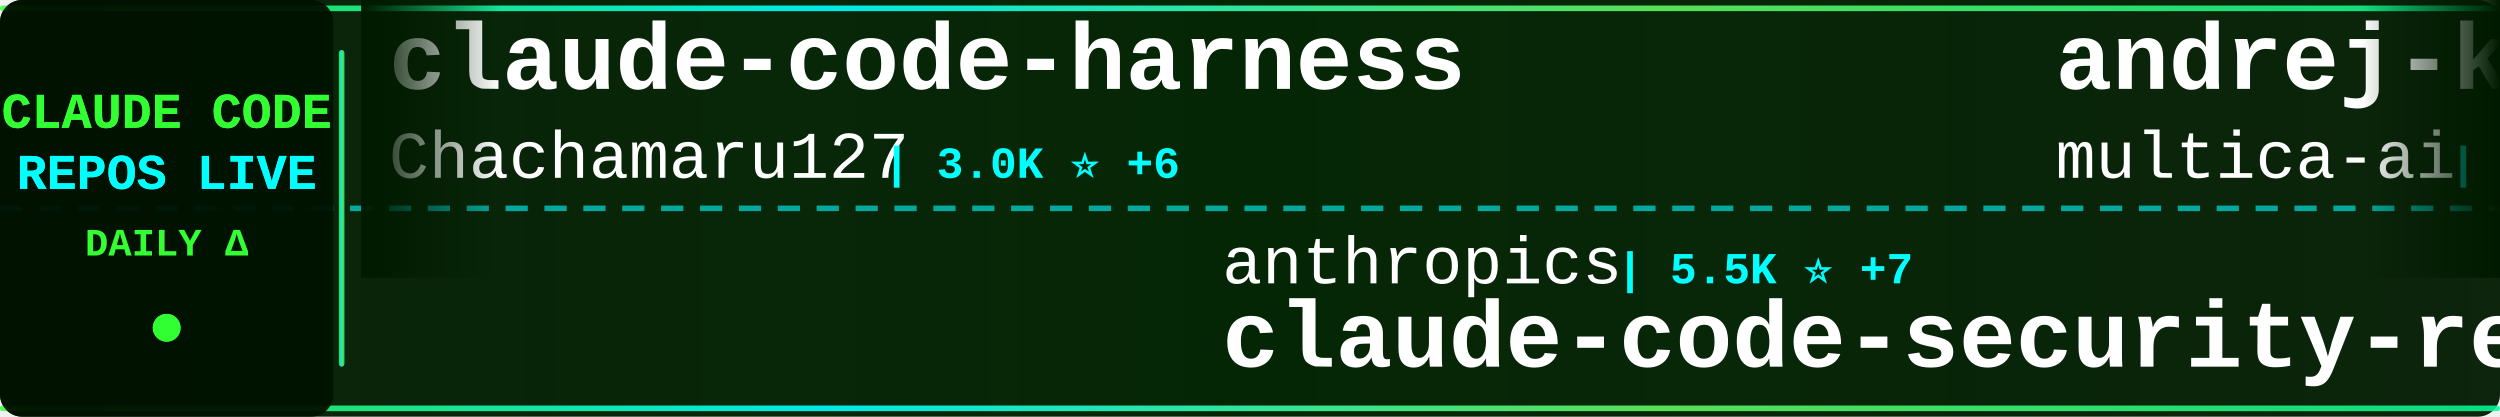
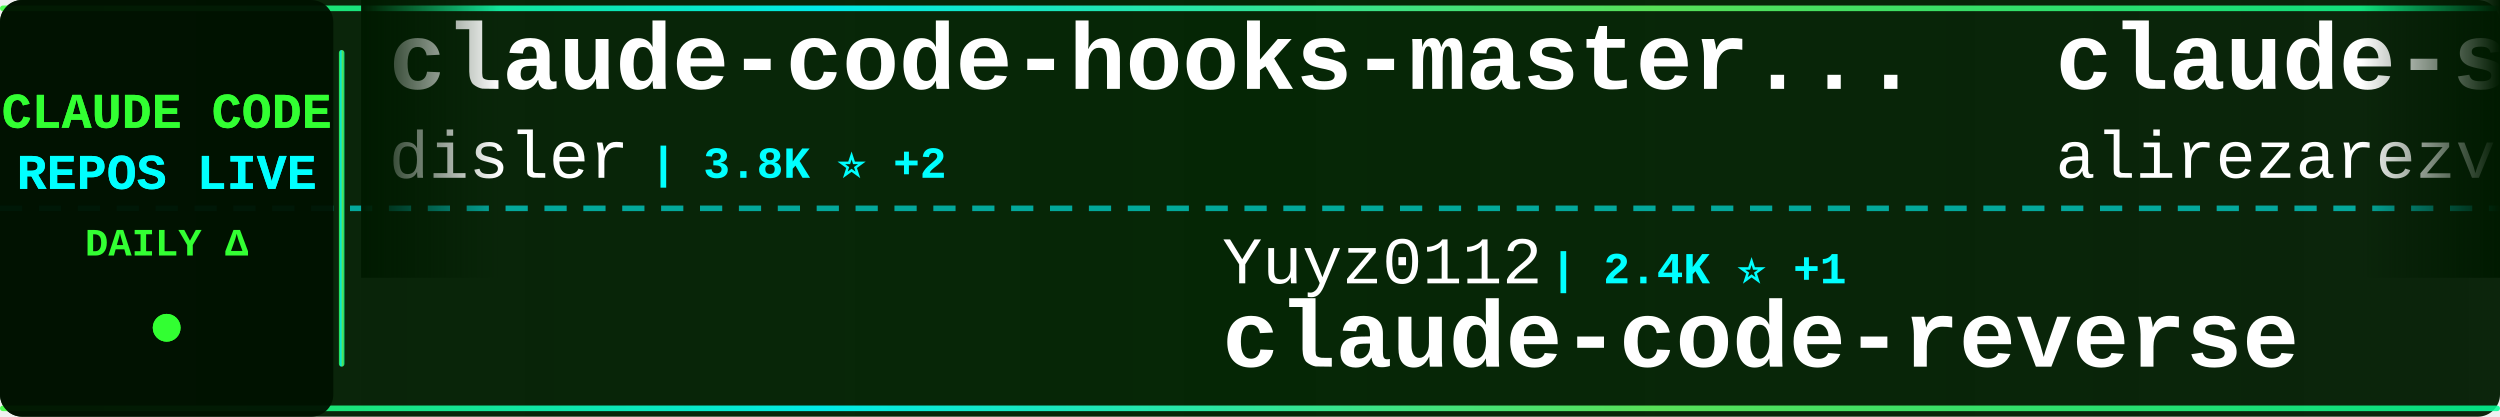
<svg xmlns="http://www.w3.org/2000/svg" width="900" height="150">
  <defs>
    <linearGradient id="tickerBg" x1="0%" y1="0%" x2="100%" y2="0%">
      <stop offset="0%" style="stop-color:#001a00;stop-opacity:0.95" />
      <stop offset="50%" style="stop-color:#002200;stop-opacity:0.98" />
      <stop offset="100%" style="stop-color:#001a00;stop-opacity:0.95" />
    </linearGradient>
    <linearGradient id="borderGrad" x1="0%" y1="0%" x2="100%" y2="0%">
      <stop offset="0%" style="stop-color:#33ff33;stop-opacity:0.85">
        <animate attributeName="stop-opacity" values="0.85;1;0.85" dur="2s" repeatCount="indefinite" />
      </stop>
      <stop offset="33%" style="stop-color:#00ffff;stop-opacity:0.9">
        <animate attributeName="stop-opacity" values="0.9;1;0.9" dur="2.2s" repeatCount="indefinite" />
      </stop>
      <stop offset="66%" style="stop-color:#66ff66;stop-opacity:0.85">
        <animate attributeName="stop-opacity" values="0.85;1;0.85" dur="1.8s" repeatCount="indefinite" />
      </stop>
      <stop offset="100%" style="stop-color:#00ff99;stop-opacity:0.85">
        <animate attributeName="stop-opacity" values="0.85;1;0.85" dur="2s" repeatCount="indefinite" />
      </stop>
    </linearGradient>
    <filter id="textGlow">
      <feGaussianBlur stdDeviation="0.1" result="coloredBlur" />
      <feMerge>
        <feMergeNode in="coloredBlur" />
        <feMergeNode in="SourceGraphic" />
      </feMerge>
    </filter>
    <filter id="metricGlow">
      <feGaussianBlur stdDeviation="0.2" result="coloredBlur" />
      <feMerge>
        <feMergeNode in="coloredBlur" />
        <feMergeNode in="SourceGraphic" />
      </feMerge>
    </filter>
    <linearGradient id="leftFade" x1="0%" y1="0%" x2="100%" y2="0%">
      <stop offset="0%" style="stop-color:#001a00;stop-opacity:1" />
      <stop offset="100%" style="stop-color:#001a00;stop-opacity:0" />
    </linearGradient>
    <linearGradient id="rightFade" x1="0%" y1="0%" x2="100%" y2="0%">
      <stop offset="0%" style="stop-color:#001a00;stop-opacity:0" />
      <stop offset="100%" style="stop-color:#001a00;stop-opacity:1" />
    </linearGradient>
  </defs>
  <rect width="900" height="150" fill="url(#tickerBg)" rx="8" />
  <rect x="0" y="2" width="900" height="2" fill="url(#borderGrad)" rx="1" />
  <rect x="0" y="146" width="900" height="2" fill="url(#borderGrad)" rx="1" />
  <line x1="0" y1="75" x2="900" y2="75" stroke="#00ffff" stroke-width="2" stroke-dasharray="8 6" opacity="0.6" />
  <rect x="0" y="0" width="120" height="150" fill="#001100" opacity="0.95" rx="8" />
  <text x="60" y="46" font-family="'Courier New', monospace" font-size="18" font-weight="bold" fill="#33ff33" text-anchor="middle" filter="url(#textGlow)">
    CLAUDE CODE
  </text>
  <text x="60" y="68" font-family="'Courier New', monospace" font-size="18" font-weight="bold" fill="#00ffff" text-anchor="middle" filter="url(#textGlow)">
    REPOS LIVE
  </text>
  <text x="60" y="92" font-family="'Courier New', monospace" font-size="14" font-weight="bold" fill="#33ff33" text-anchor="middle">
    DAILY Δ
  </text>
  <circle cx="60" cy="118" r="5" fill="#33ff33" filter="url(#metricGlow)">
    <animate attributeName="r" values="4;6;4" dur="1.5s" repeatCount="indefinite" />
    <animate attributeName="opacity" values="0.6;1;0.6" dur="1.5s" repeatCount="indefinite" />
  </circle>
  <rect x="122" y="18" width="2" height="114" fill="url(#borderGrad)" rx="1" />
  <clipPath id="tickerClip">
    <rect x="130" y="0" width="770" height="150" />
  </clipPath>
  <g clip-path="url(#tickerClip)">
    <g id="tickerItems">
      <animateTransform attributeName="transform" attributeType="XML" type="translate" from="0 0" to="-3000 0" dur="54s" repeatCount="indefinite" />
      <g transform="translate(0, 0)">
-         <text x="140" y="32" font-family="'Courier New', monospace" font-size="34" font-weight="bold" fill="#ffffff">claude-code-harness</text>
-         <text x="140" y="64" font-family="'Courier New', monospace" font-size="24" font-weight="normal" fill="#ffffff" opacity="1.0">Chachamaru127</text>
-         <text x="318" y="64" font-family="'Courier New', monospace" font-size="16" font-weight="bold" fill="#00ffff"> | 3.0K ⭐ +6</text>
+         <text x="140" y="32" font-family="'Courier New', monospace" font-size="34" font-weight="bold" fill="#ffffff">claude-code-hooks-master...</text>
+         <text x="140" y="64" font-family="'Courier New', monospace" font-size="24" font-weight="normal" fill="#ffffff" opacity="1.0">disler</text>
+         <text x="234" y="64" font-family="'Courier New', monospace" font-size="16" font-weight="bold" fill="#00ffff"> | 3.8K ⭐ +2</text>
      </g>
      <g transform="translate(300, 0)">
-         <text x="140" y="102" font-family="'Courier New', monospace" font-size="24" font-weight="normal" fill="#ffffff" opacity="1.0">anthropics</text>
-         <text x="282" y="102" font-family="'Courier New', monospace" font-size="16" font-weight="bold" fill="#00ffff"> | 5.5K ⭐ +7</text>
-         <text x="140" y="132" font-family="'Courier New', monospace" font-size="34" font-weight="bold" fill="#ffffff">claude-code-security-rev...</text>
+         <text x="140" y="102" font-family="'Courier New', monospace" font-size="24" font-weight="normal" fill="#ffffff" opacity="1.0">Yuyz0112</text>
+         <text x="258" y="102" font-family="'Courier New', monospace" font-size="16" font-weight="bold" fill="#00ffff"> | 2.4K ⭐ +1</text>
+         <text x="140" y="132" font-family="'Courier New', monospace" font-size="34" font-weight="bold" fill="#ffffff">claude-code-reverse</text>
      </g>
      <g transform="translate(600, 0)">
-         <text x="140" y="32" font-family="'Courier New', monospace" font-size="34" font-weight="bold" fill="#ffffff">andrej-karpathy-skills</text>
-         <text x="140" y="64" font-family="'Courier New', monospace" font-size="24" font-weight="normal" fill="#ffffff" opacity="1.0">multica-ai</text>
-         <text x="282" y="64" font-family="'Courier New', monospace" font-size="16" font-weight="bold" fill="#00ffff"> | 190.4K ⭐ +635</text>
+         <text x="140" y="32" font-family="'Courier New', monospace" font-size="34" font-weight="bold" fill="#ffffff">claude-skills</text>
+         <text x="140" y="64" font-family="'Courier New', monospace" font-size="24" font-weight="normal" fill="#ffffff" opacity="1.0">alirezarezvani</text>
+         <text x="330" y="64" font-family="'Courier New', monospace" font-size="16" font-weight="bold" fill="#00ffff"> | 22.0K ⭐ +196</text>
      </g>
      <g transform="translate(900, 0)">
-         <text x="140" y="102" font-family="'Courier New', monospace" font-size="24" font-weight="normal" fill="#ffffff" opacity="1.0">https-deeplearning-ai</text>
-         <text x="414" y="102" font-family="'Courier New', monospace" font-size="16" font-weight="bold" fill="#00ffff"> | 535 ⭐ +1</text>
-         <text x="140" y="132" font-family="'Courier New', monospace" font-size="34" font-weight="bold" fill="#ffffff">sc-claude-code-files</text>
+         <text x="140" y="102" font-family="'Courier New', monospace" font-size="24" font-weight="normal" fill="#ffffff" opacity="1.0">liuup</text>
+         <text x="222" y="102" font-family="'Courier New', monospace" font-size="16" font-weight="bold" fill="#00ffff"> | 3.5K ⭐ +13</text>
+         <text x="140" y="132" font-family="'Courier New', monospace" font-size="34" font-weight="bold" fill="#ffffff">claude-code-analysis</text>
      </g>
      <g transform="translate(1200, 0)">
-         <text x="140" y="32" font-family="'Courier New', monospace" font-size="34" font-weight="bold" fill="#ffffff">Claude-Code-Source-Study</text>
-         <text x="140" y="64" font-family="'Courier New', monospace" font-size="24" font-weight="normal" fill="#ffffff" opacity="1.0">luyao618</text>
-         <text x="258" y="64" font-family="'Courier New', monospace" font-size="16" font-weight="bold" fill="#00ffff"> | 1.6K ⭐ +2</text>
+         <text x="140" y="32" font-family="'Courier New', monospace" font-size="34" font-weight="bold" fill="#ffffff">awesome-claude-code</text>
+         <text x="140" y="64" font-family="'Courier New', monospace" font-size="24" font-weight="normal" fill="#ffffff" opacity="1.0">jqueryscript</text>
+         <text x="306" y="64" font-family="'Courier New', monospace" font-size="16" font-weight="bold" fill="#00ffff"> | 461 ⭐ +1</text>
      </g>
      <g transform="translate(1500, 0)">
-         <text x="140" y="102" font-family="'Courier New', monospace" font-size="24" font-weight="normal" fill="#ffffff" opacity="1.0">edmund-io</text>
-         <text x="270" y="102" font-family="'Courier New', monospace" font-size="16" font-weight="bold" fill="#00ffff"> | 1.5K ⭐</text>
-         <text x="140" y="132" font-family="'Courier New', monospace" font-size="34" font-weight="bold" fill="#ffffff">edmunds-claude-code</text>
+         <text x="140" y="102" font-family="'Courier New', monospace" font-size="24" font-weight="normal" fill="#ffffff" opacity="1.0">frankbria</text>
+         <text x="270" y="102" font-family="'Courier New', monospace" font-size="16" font-weight="bold" fill="#00ffff"> | 9.5K ⭐ +4</text>
+         <text x="140" y="132" font-family="'Courier New', monospace" font-size="34" font-weight="bold" fill="#ffffff">ralph-claude-code</text>
      </g>
      <g transform="translate(1800, 0)">
-         <text x="140" y="32" font-family="'Courier New', monospace" font-size="34" font-weight="bold" fill="#ffffff">claude-code-rev</text>
-         <text x="140" y="64" font-family="'Courier New', monospace" font-size="24" font-weight="normal" fill="#ffffff" opacity="1.0">oboard</text>
-         <text x="234" y="64" font-family="'Courier New', monospace" font-size="16" font-weight="bold" fill="#00ffff"> | 3.2K ⭐ +4</text>
+         <text x="140" y="32" font-family="'Courier New', monospace" font-size="34" font-weight="bold" fill="#ffffff">claude-code-video-toolki...</text>
+         <text x="140" y="64" font-family="'Courier New', monospace" font-size="24" font-weight="normal" fill="#ffffff" opacity="1.0">digitalsamba</text>
+         <text x="306" y="64" font-family="'Courier New', monospace" font-size="16" font-weight="bold" fill="#00ffff"> | 1.7K ⭐ +5</text>
      </g>
      <g transform="translate(2100, 0)">
-         <text x="140" y="102" font-family="'Courier New', monospace" font-size="24" font-weight="normal" fill="#ffffff" opacity="1.0">rohitg00</text>
-         <text x="258" y="102" font-family="'Courier New', monospace" font-size="16" font-weight="bold" fill="#00ffff"> | 2.3K ⭐ +6</text>
-         <text x="140" y="132" font-family="'Courier New', monospace" font-size="34" font-weight="bold" fill="#ffffff">awesome-claude-code-tool...</text>
+         <text x="140" y="102" font-family="'Courier New', monospace" font-size="24" font-weight="normal" fill="#ffffff" opacity="1.0">luongnv89</text>
+         <text x="270" y="102" font-family="'Courier New', monospace" font-size="16" font-weight="bold" fill="#00ffff"> | 39.6K ⭐ +116</text>
+         <text x="140" y="132" font-family="'Courier New', monospace" font-size="34" font-weight="bold" fill="#ffffff">claude-howto</text>
      </g>
      <g transform="translate(2400, 0)">
-         <text x="140" y="32" font-family="'Courier New', monospace" font-size="34" font-weight="bold" fill="#ffffff">claude-code-source</text>
-         <text x="140" y="64" font-family="'Courier New', monospace" font-size="24" font-weight="normal" fill="#ffffff" opacity="1.0">JrCx7scC</text>
-         <text x="258" y="64" font-family="'Courier New', monospace" font-size="16" font-weight="bold" fill="#00ffff"> | 371 ⭐</text>
+         <text x="140" y="32" font-family="'Courier New', monospace" font-size="34" font-weight="bold" fill="#ffffff">claude-code-my-workflow</text>
+         <text x="140" y="64" font-family="'Courier New', monospace" font-size="24" font-weight="normal" fill="#ffffff" opacity="1.0">pedrohcgs</text>
+         <text x="270" y="64" font-family="'Courier New', monospace" font-size="16" font-weight="bold" fill="#00ffff"> | 1.4K ⭐ +6</text>
      </g>
      <g transform="translate(2700, 0)">
-         <text x="140" y="102" font-family="'Courier New', monospace" font-size="24" font-weight="normal" fill="#ffffff" opacity="1.0">disler</text>
-         <text x="234" y="102" font-family="'Courier New', monospace" font-size="16" font-weight="bold" fill="#00ffff"> | 3.8K ⭐ +2</text>
-         <text x="140" y="132" font-family="'Courier New', monospace" font-size="34" font-weight="bold" fill="#ffffff">claude-code-hooks-master...</text>
+         <text x="140" y="102" font-family="'Courier New', monospace" font-size="24" font-weight="normal" fill="#ffffff" opacity="1.0">huangjia2019</text>
+         <text x="306" y="102" font-family="'Courier New', monospace" font-size="16" font-weight="bold" fill="#00ffff"> | 966 ⭐ +8</text>
+         <text x="140" y="132" font-family="'Courier New', monospace" font-size="34" font-weight="bold" fill="#ffffff">claude-code-engineering</text>
      </g>
      <g transform="translate(3000, 0)">
-         <text x="140" y="32" font-family="'Courier New', monospace" font-size="34" font-weight="bold" fill="#ffffff">claude-code-harness</text>
-         <text x="140" y="64" font-family="'Courier New', monospace" font-size="24" font-weight="normal" fill="#ffffff" opacity="1.0">Chachamaru127</text>
-         <text x="318" y="64" font-family="'Courier New', monospace" font-size="16" font-weight="bold" fill="#00ffff"> | 3.0K ⭐ +6</text>
+         <text x="140" y="32" font-family="'Courier New', monospace" font-size="34" font-weight="bold" fill="#ffffff">claude-code-hooks-master...</text>
+         <text x="140" y="64" font-family="'Courier New', monospace" font-size="24" font-weight="normal" fill="#ffffff" opacity="1.0">disler</text>
+         <text x="234" y="64" font-family="'Courier New', monospace" font-size="16" font-weight="bold" fill="#00ffff"> | 3.8K ⭐ +2</text>
      </g>
      <g transform="translate(3300, 0)">
-         <text x="140" y="102" font-family="'Courier New', monospace" font-size="24" font-weight="normal" fill="#ffffff" opacity="1.0">anthropics</text>
-         <text x="282" y="102" font-family="'Courier New', monospace" font-size="16" font-weight="bold" fill="#00ffff"> | 5.5K ⭐ +7</text>
-         <text x="140" y="132" font-family="'Courier New', monospace" font-size="34" font-weight="bold" fill="#ffffff">claude-code-security-rev...</text>
+         <text x="140" y="102" font-family="'Courier New', monospace" font-size="24" font-weight="normal" fill="#ffffff" opacity="1.0">Yuyz0112</text>
+         <text x="258" y="102" font-family="'Courier New', monospace" font-size="16" font-weight="bold" fill="#00ffff"> | 2.4K ⭐ +1</text>
+         <text x="140" y="132" font-family="'Courier New', monospace" font-size="34" font-weight="bold" fill="#ffffff">claude-code-reverse</text>
      </g>
      <g transform="translate(3600, 0)">
-         <text x="140" y="32" font-family="'Courier New', monospace" font-size="34" font-weight="bold" fill="#ffffff">andrej-karpathy-skills</text>
-         <text x="140" y="64" font-family="'Courier New', monospace" font-size="24" font-weight="normal" fill="#ffffff" opacity="1.0">multica-ai</text>
-         <text x="282" y="64" font-family="'Courier New', monospace" font-size="16" font-weight="bold" fill="#00ffff"> | 190.4K ⭐ +635</text>
+         <text x="140" y="32" font-family="'Courier New', monospace" font-size="34" font-weight="bold" fill="#ffffff">claude-skills</text>
+         <text x="140" y="64" font-family="'Courier New', monospace" font-size="24" font-weight="normal" fill="#ffffff" opacity="1.0">alirezarezvani</text>
+         <text x="330" y="64" font-family="'Courier New', monospace" font-size="16" font-weight="bold" fill="#00ffff"> | 22.0K ⭐ +196</text>
      </g>
      <g transform="translate(3900, 0)">
-         <text x="140" y="102" font-family="'Courier New', monospace" font-size="24" font-weight="normal" fill="#ffffff" opacity="1.0">https-deeplearning-ai</text>
-         <text x="414" y="102" font-family="'Courier New', monospace" font-size="16" font-weight="bold" fill="#00ffff"> | 535 ⭐ +1</text>
-         <text x="140" y="132" font-family="'Courier New', monospace" font-size="34" font-weight="bold" fill="#ffffff">sc-claude-code-files</text>
+         <text x="140" y="102" font-family="'Courier New', monospace" font-size="24" font-weight="normal" fill="#ffffff" opacity="1.0">liuup</text>
+         <text x="222" y="102" font-family="'Courier New', monospace" font-size="16" font-weight="bold" fill="#00ffff"> | 3.5K ⭐ +13</text>
+         <text x="140" y="132" font-family="'Courier New', monospace" font-size="34" font-weight="bold" fill="#ffffff">claude-code-analysis</text>
      </g>
    </g>
  </g>
  <rect x="130" y="0" width="50" height="100" fill="url(#leftFade)" />
  <rect x="850" y="0" width="50" height="100" fill="url(#rightFade)" />
</svg>
